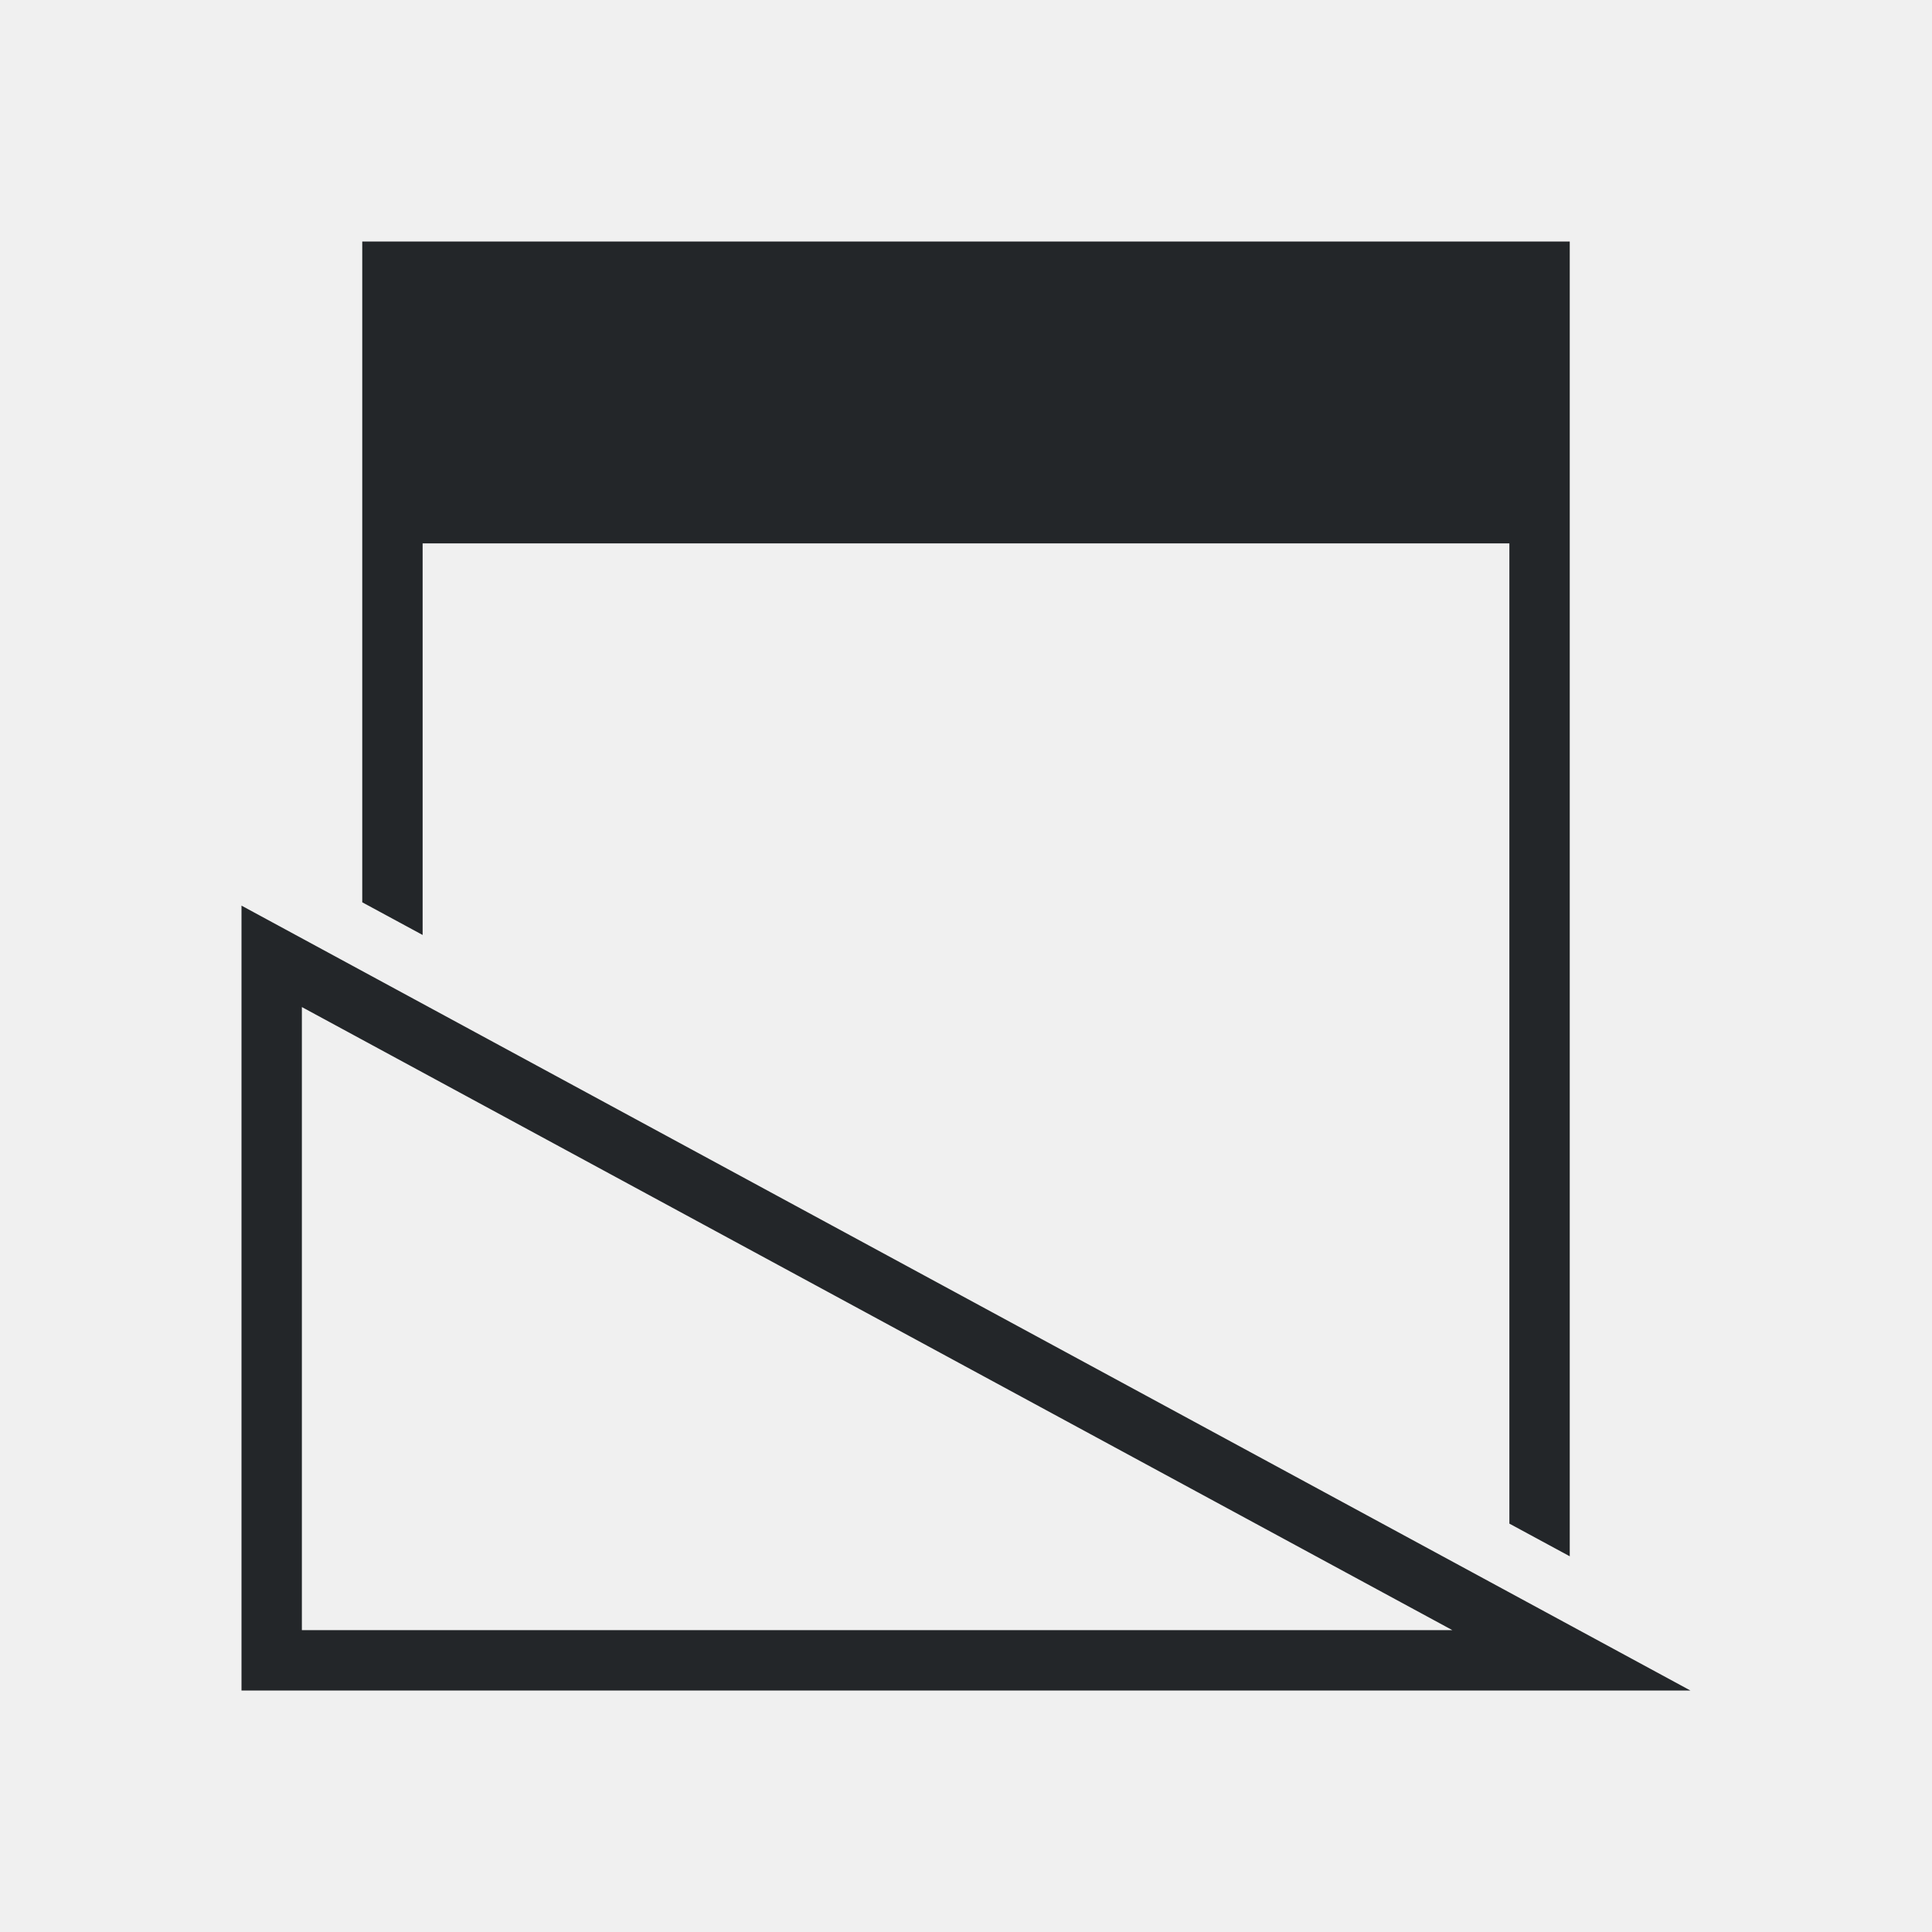
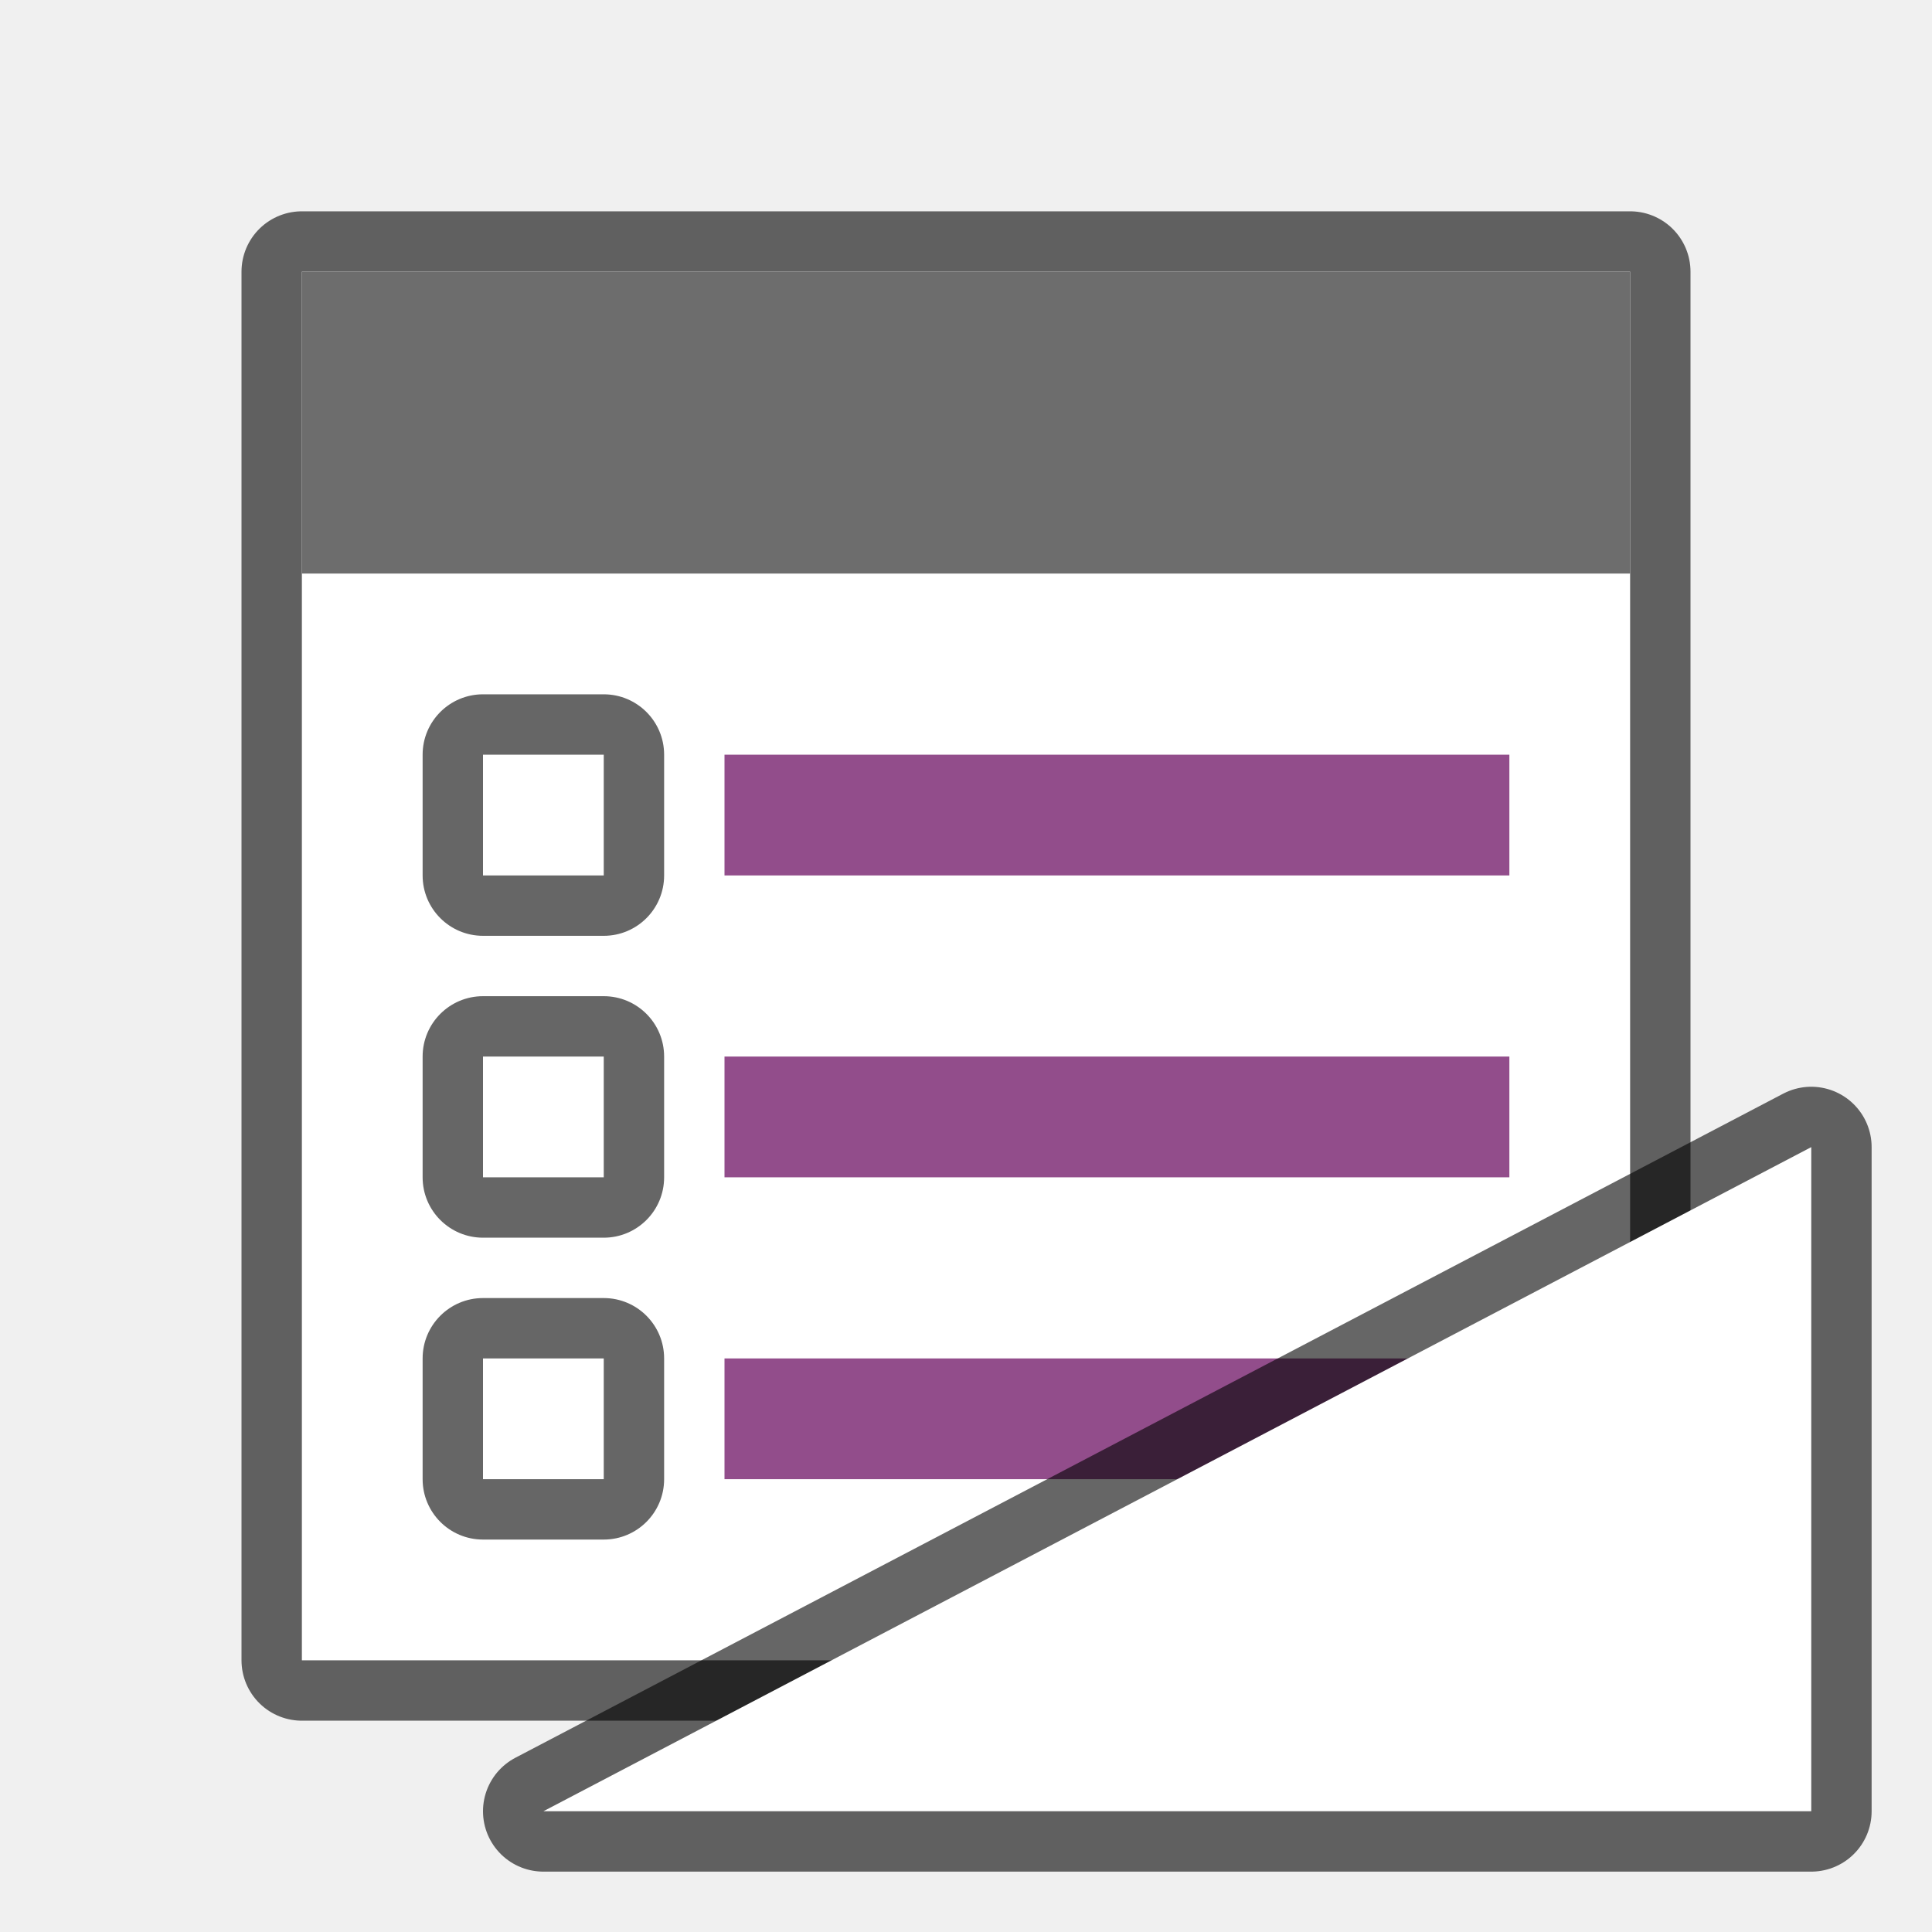
- <svg xmlns="http://www.w3.org/2000/svg" viewBox="0 0 32 32">
-   <path d="m6 4v10.945l1 .541v-6.486h18v16.236l1 .541v-16.777-5zm-2 11v1.137 10.863 1h21.9 2.098zm1 1.68 19.055 10.32h-19.055z" fill="#232629" />
+ <svg xmlns="http://www.w3.org/2000/svg" viewBox="0 0 32 32" version="1.1" id="svg4">
+   <defs id="defs8" />
+   <rect y="4.5" x="5" height="23" width="22" id="rect821" style="opacity:0.6;fill:#000000;fill-opacity:1;stroke:#000000;stroke-width:2;stroke-linejoin:round;stroke-miterlimit:4;stroke-dasharray:none" />
+   <rect style="opacity:1;fill:#ffffff;fill-opacity:1;stroke:none;stroke-width:2;stroke-linejoin:round;stroke-miterlimit:4;stroke-dasharray:none" id="rect819" width="22" height="23" x="5" y="4.5" />
+   <rect style="opacity:1;fill:#6d6d6d;fill-opacity:1;stroke:none;stroke-width:1.826;stroke-linejoin:round;stroke-miterlimit:4;stroke-dasharray:none" id="rect823" width="22" height="5" x="5" y="4.5" />
+   <rect style="opacity:1;vector-effect:none;fill:#924d8b;fill-opacity:1;stroke:none;stroke-width:2.746;stroke-linecap:round;stroke-linejoin:round;stroke-miterlimit:4;stroke-dasharray:none;stroke-dashoffset:0;stroke-opacity:1" id="rect7299" width="13" height="2" x="12" y="12.5" />
+   <rect y="11.5" x="7" height="4" width="4" id="rect830" style="opacity:0.6;vector-effect:none;fill:#000000;fill-opacity:1;stroke:none;stroke-width:2.154;stroke-linecap:round;stroke-linejoin:round;stroke-miterlimit:4;stroke-dasharray:none;stroke-dashoffset:0;stroke-opacity:1" ry="1" />
+   <rect y="12.5" x="8" height="2" width="2" id="rect832" style="opacity:1;vector-effect:none;fill:#ffffff;fill-opacity:1;stroke:none;stroke-width:2.154;stroke-linecap:round;stroke-linejoin:round;stroke-miterlimit:4;stroke-dasharray:none;stroke-dashoffset:0;stroke-opacity:1" />
+   <rect y="17.5" x="12" height="2" width="13" id="rect859" style="opacity:1;vector-effect:none;fill:#924d8b;fill-opacity:1;stroke:none;stroke-width:2.746;stroke-linecap:round;stroke-linejoin:round;stroke-miterlimit:4;stroke-dasharray:none;stroke-dashoffset:0;stroke-opacity:1" />
+   <rect ry="1" style="opacity:0.6;vector-effect:none;fill:#000000;fill-opacity:1;stroke:none;stroke-width:2.154;stroke-linecap:round;stroke-linejoin:round;stroke-miterlimit:4;stroke-dasharray:none;stroke-dashoffset:0;stroke-opacity:1" id="rect861" width="4" height="4" x="7" y="16.5" />
+   <rect style="opacity:1;vector-effect:none;fill:#ffffff;fill-opacity:1;stroke:none;stroke-width:2.154;stroke-linecap:round;stroke-linejoin:round;stroke-miterlimit:4;stroke-dasharray:none;stroke-dashoffset:0;stroke-opacity:1" id="rect863" width="2" height="2" x="8" y="17.5" />
+   <rect style="opacity:1;vector-effect:none;fill:#924d8b;fill-opacity:1;stroke:none;stroke-width:2.746;stroke-linecap:round;stroke-linejoin:round;stroke-miterlimit:4;stroke-dasharray:none;stroke-dashoffset:0;stroke-opacity:1" id="rect865" width="13" height="2" x="12" y="22.5" />
+   <rect y="21.5" x="7" height="4" width="4" id="rect867" style="opacity:0.6;vector-effect:none;fill:#000000;fill-opacity:1;stroke:none;stroke-width:2.154;stroke-linecap:round;stroke-linejoin:round;stroke-miterlimit:4;stroke-dasharray:none;stroke-dashoffset:0;stroke-opacity:1" ry="1" />
+   <rect y="22.5" x="8" height="2" width="2" id="rect869" style="opacity:1;vector-effect:none;fill:#ffffff;fill-opacity:1;stroke:none;stroke-width:2.154;stroke-linecap:round;stroke-linejoin:round;stroke-miterlimit:4;stroke-dasharray:none;stroke-dashoffset:0;stroke-opacity:1" />
+   <path id="path829" d="M 9,30 30,19 v 11 z" style="opacity:0.6;fill:#000000;fill-opacity:1;stroke:#000000;stroke-width:2;stroke-linecap:butt;stroke-linejoin:round;stroke-miterlimit:4;stroke-dasharray:none;stroke-opacity:1" />
+   <path style="fill:#ffffff;fill-opacity:1;stroke:none;stroke-width:1px;stroke-linecap:butt;stroke-linejoin:miter;stroke-opacity:1" d="M 9,30 30,19 v 11 z" id="path827" />
</svg>
